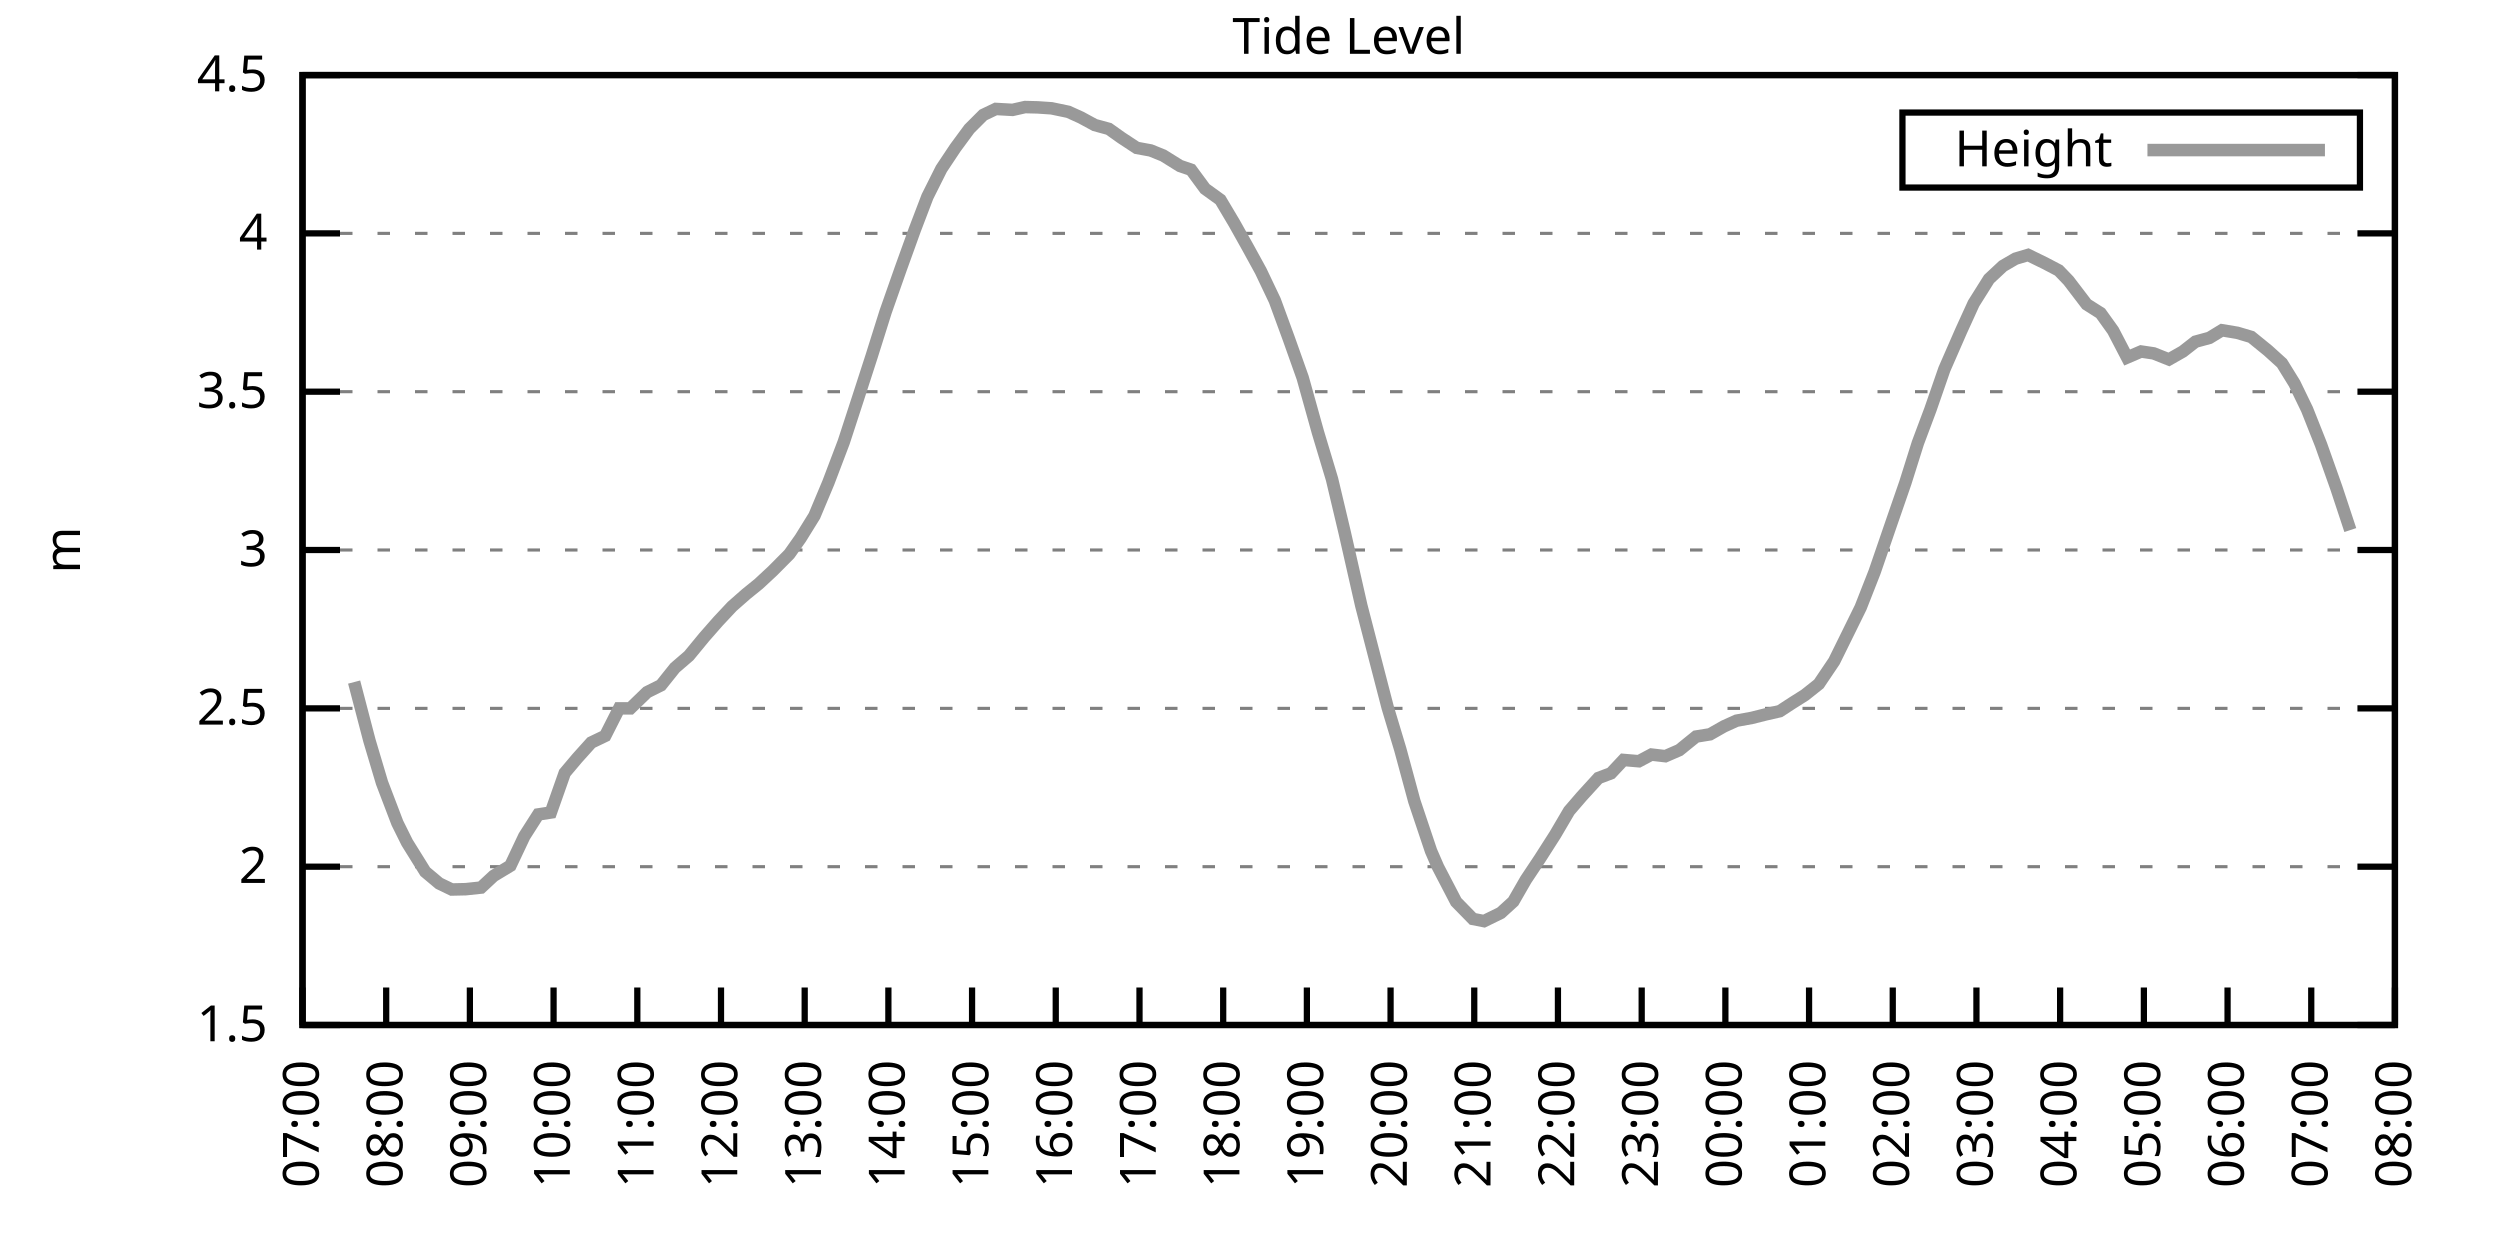
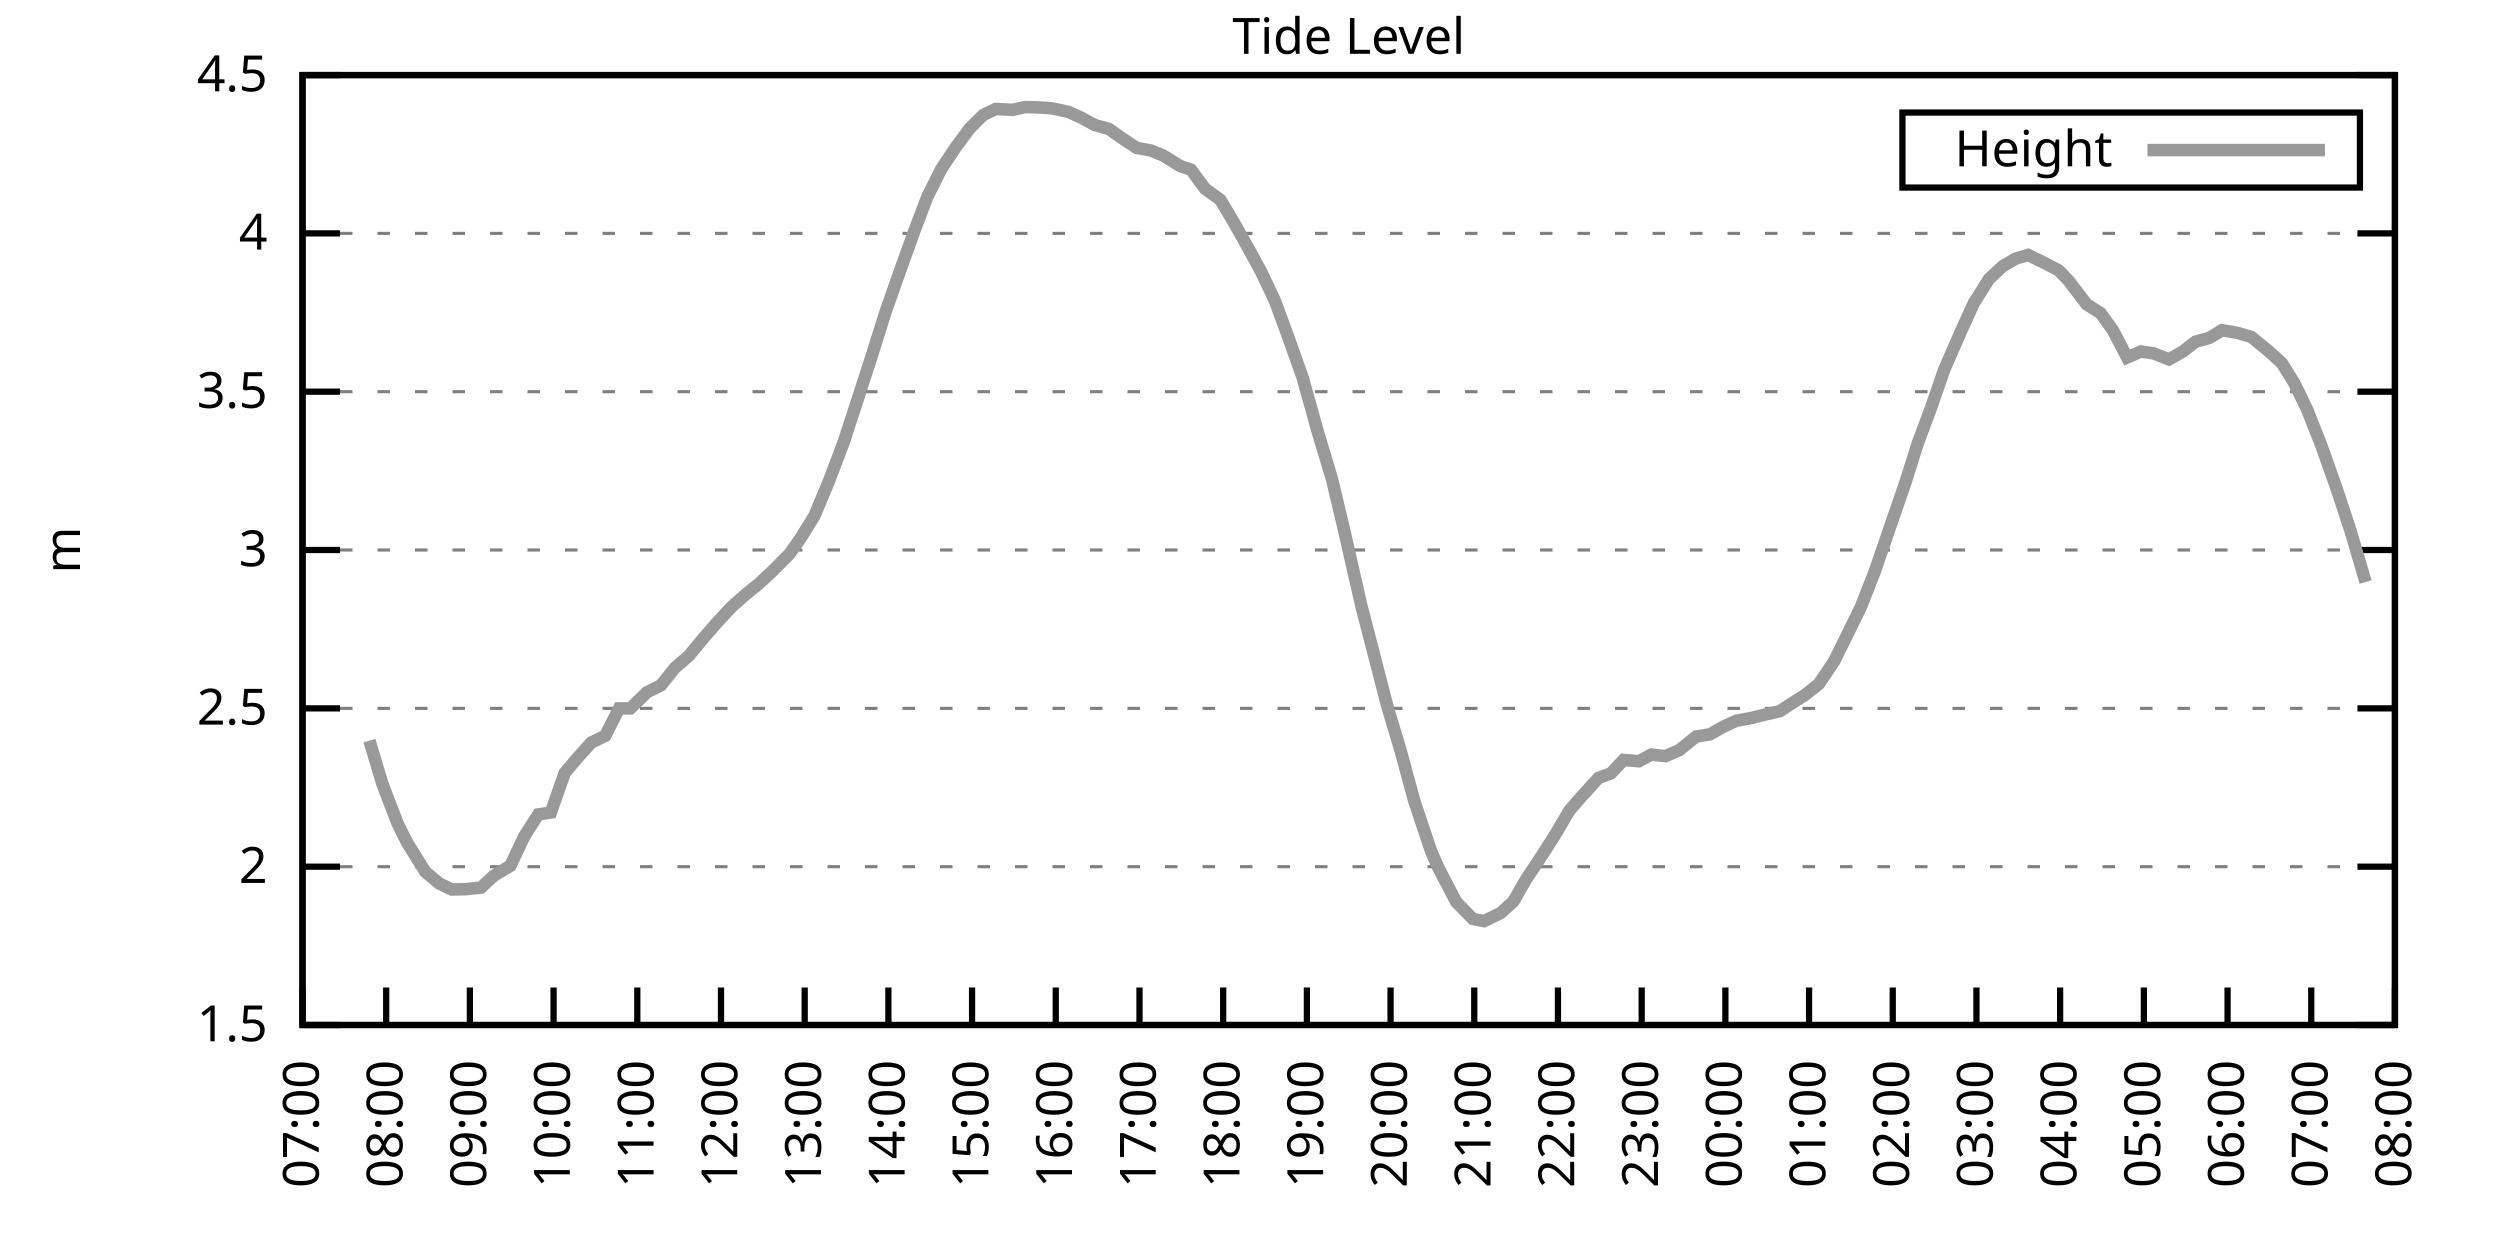
<svg xmlns="http://www.w3.org/2000/svg" xmlns:xlink="http://www.w3.org/1999/xlink" width="400" height="200" viewBox="0 0 400 200">
  <g id="gnuplot_canvas">
    <rect x="0" y="0" width="400" height="200" fill="none" />
    <defs>
      <circle id="gpDot" r="0.5" stroke-width="0.5" stroke="currentColor" />
      <path id="gpPt0" stroke-width="0.333" stroke="currentColor" d="M-1,0 h2 M0,-1 v2" />
      <path id="gpPt1" stroke-width="0.333" stroke="currentColor" d="M-1,-1 L1,1 M1,-1 L-1,1" />
      <path id="gpPt2" stroke-width="0.333" stroke="currentColor" d="M-1,0 L1,0 M0,-1 L0,1 M-1,-1 L1,1 M-1,1 L1,-1" />
      <rect id="gpPt3" stroke-width="0.333" stroke="currentColor" x="-1" y="-1" width="2" height="2" />
      <rect id="gpPt4" stroke-width="0.333" stroke="currentColor" fill="currentColor" x="-1" y="-1" width="2" height="2" />
      <circle id="gpPt5" stroke-width="0.333" stroke="currentColor" cx="0" cy="0" r="1" />
      <use xlink:href="#gpPt5" id="gpPt6" fill="currentColor" stroke="none" />
      <path id="gpPt7" stroke-width="0.333" stroke="currentColor" d="M0,-1.33 L-1.33,0.67 L1.33,0.67 z" />
      <use xlink:href="#gpPt7" id="gpPt8" fill="currentColor" stroke="none" />
      <use xlink:href="#gpPt7" id="gpPt9" stroke="currentColor" transform="rotate(180)" />
      <use xlink:href="#gpPt9" id="gpPt10" fill="currentColor" stroke="none" />
      <use xlink:href="#gpPt3" id="gpPt11" stroke="currentColor" transform="rotate(45)" />
      <use xlink:href="#gpPt11" id="gpPt12" fill="currentColor" stroke="none" />
      <path id="gpPt13" stroke-width="0.333" stroke="currentColor" d="M0,1.330 L1.265,0.411 L0.782,-1.067 L-0.782,-1.076 L-1.265,0.411 z" />
      <use xlink:href="#gpPt13" id="gpPt14" fill="currentColor" stroke="none" />
      <filter id="textbox" filterUnits="objectBoundingBox" x="0" y="0" height="1" width="1">
        <feFlood flood-color="white" flood-opacity="1" result="bgnd" />
        <feComposite in="SourceGraphic" in2="bgnd" operator="atop" />
      </filter>
      <filter id="greybox" filterUnits="objectBoundingBox" x="0" y="0" height="1" width="1">
        <feFlood flood-color="lightgrey" flood-opacity="1" result="grey" />
        <feComposite in="SourceGraphic" in2="grey" operator="atop" />
      </filter>
    </defs>
    <g fill="none" color="white" stroke="currentColor" stroke-width="1.00" stroke-linecap="butt" stroke-linejoin="miter">
</g>
    <g fill="none" color="black" stroke="currentColor" stroke-width="1.00" stroke-linecap="butt" stroke-linejoin="miter">
      <g stroke="none" shape-rendering="crispEdges">
        <polygon fill="rgb(255, 255, 255)" points="48.40,164.00 383.18,164.00 383.18,12.02 48.40,12.02 " />
      </g>
    </g>
    <g fill="none" color="black" stroke="currentColor" stroke-width="1.00" stroke-linecap="butt" stroke-linejoin="miter">
</g>
    <g fill="none" color="black" stroke="black" stroke-width="0.50" stroke-linecap="butt" stroke-linejoin="miter">
</g>
    <g fill="none" color="gray" stroke="currentColor" stroke-width="0.50" stroke-linecap="butt" stroke-linejoin="miter">
      <path stroke="gray" stroke-dasharray="2,4" class="gridline" d="M48.40,164.00 L383.19,164.00  " />
    </g>
    <g fill="none" color="gray" stroke="gray" stroke-width="1.00" stroke-linecap="butt" stroke-linejoin="miter">
</g>
    <g fill="none" color="black" stroke="currentColor" stroke-width="1.00" stroke-linecap="butt" stroke-linejoin="miter">
      <path stroke="black" d="M48.40,164.00 L54.40,164.00 M383.19,164.00 L377.19,164.00  " />
      <g transform="translate(42.80,166.60)" stroke="none" fill="black" font-family="Sans" font-size="8.00" text-anchor="end">
        <text>
          <tspan font-family="Sans"> 1.5</tspan>
        </text>
      </g>
    </g>
    <g fill="none" color="black" stroke="currentColor" stroke-width="1.00" stroke-linecap="butt" stroke-linejoin="miter">
</g>
    <g fill="none" color="black" stroke="black" stroke-width="0.50" stroke-linecap="butt" stroke-linejoin="miter">
</g>
    <g fill="none" color="gray" stroke="currentColor" stroke-width="0.50" stroke-linecap="butt" stroke-linejoin="miter">
      <path stroke="gray" stroke-dasharray="2,4" class="gridline" d="M48.40,138.67 L383.19,138.67  " />
    </g>
    <g fill="none" color="gray" stroke="gray" stroke-width="1.00" stroke-linecap="butt" stroke-linejoin="miter">
</g>
    <g fill="none" color="black" stroke="currentColor" stroke-width="1.00" stroke-linecap="butt" stroke-linejoin="miter">
      <path stroke="black" d="M48.40,138.67 L54.40,138.67 M383.19,138.67 L377.19,138.67  " />
      <g transform="translate(42.80,141.27)" stroke="none" fill="black" font-family="Sans" font-size="8.00" text-anchor="end">
        <text>
          <tspan font-family="Sans"> 2</tspan>
        </text>
      </g>
    </g>
    <g fill="none" color="black" stroke="currentColor" stroke-width="1.00" stroke-linecap="butt" stroke-linejoin="miter">
</g>
    <g fill="none" color="black" stroke="black" stroke-width="0.50" stroke-linecap="butt" stroke-linejoin="miter">
</g>
    <g fill="none" color="gray" stroke="currentColor" stroke-width="0.50" stroke-linecap="butt" stroke-linejoin="miter">
      <path stroke="gray" stroke-dasharray="2,4" class="gridline" d="M48.40,113.34 L383.19,113.34  " />
    </g>
    <g fill="none" color="gray" stroke="gray" stroke-width="1.00" stroke-linecap="butt" stroke-linejoin="miter">
</g>
    <g fill="none" color="black" stroke="currentColor" stroke-width="1.00" stroke-linecap="butt" stroke-linejoin="miter">
      <path stroke="black" d="M48.40,113.34 L54.40,113.34 M383.19,113.34 L377.19,113.34  " />
      <g transform="translate(42.80,115.94)" stroke="none" fill="black" font-family="Sans" font-size="8.00" text-anchor="end">
        <text>
          <tspan font-family="Sans"> 2.5</tspan>
        </text>
      </g>
    </g>
    <g fill="none" color="black" stroke="currentColor" stroke-width="1.00" stroke-linecap="butt" stroke-linejoin="miter">
</g>
    <g fill="none" color="black" stroke="black" stroke-width="0.50" stroke-linecap="butt" stroke-linejoin="miter">
</g>
    <g fill="none" color="gray" stroke="currentColor" stroke-width="0.50" stroke-linecap="butt" stroke-linejoin="miter">
      <path stroke="gray" stroke-dasharray="2,4" class="gridline" d="M48.40,88.00 L383.19,88.00  " />
    </g>
    <g fill="none" color="gray" stroke="gray" stroke-width="1.00" stroke-linecap="butt" stroke-linejoin="miter">
</g>
    <g fill="none" color="black" stroke="currentColor" stroke-width="1.00" stroke-linecap="butt" stroke-linejoin="miter">
      <path stroke="black" d="M48.40,88.00 L54.40,88.00 M383.19,88.00 L377.19,88.00  " />
      <g transform="translate(42.80,90.60)" stroke="none" fill="black" font-family="Sans" font-size="8.00" text-anchor="end">
        <text>
          <tspan font-family="Sans"> 3</tspan>
        </text>
      </g>
    </g>
    <g fill="none" color="black" stroke="currentColor" stroke-width="1.00" stroke-linecap="butt" stroke-linejoin="miter">
</g>
    <g fill="none" color="black" stroke="black" stroke-width="0.50" stroke-linecap="butt" stroke-linejoin="miter">
</g>
    <g fill="none" color="gray" stroke="currentColor" stroke-width="0.50" stroke-linecap="butt" stroke-linejoin="miter">
      <path stroke="gray" stroke-dasharray="2,4" class="gridline" d="M48.40,62.67 L383.19,62.67  " />
    </g>
    <g fill="none" color="gray" stroke="gray" stroke-width="1.00" stroke-linecap="butt" stroke-linejoin="miter">
</g>
    <g fill="none" color="black" stroke="currentColor" stroke-width="1.00" stroke-linecap="butt" stroke-linejoin="miter">
      <path stroke="black" d="M48.40,62.67 L54.40,62.67 M383.19,62.67 L377.19,62.67  " />
      <g transform="translate(42.80,65.27)" stroke="none" fill="black" font-family="Sans" font-size="8.00" text-anchor="end">
        <text>
          <tspan font-family="Sans"> 3.5</tspan>
        </text>
      </g>
    </g>
    <g fill="none" color="black" stroke="currentColor" stroke-width="1.00" stroke-linecap="butt" stroke-linejoin="miter">
</g>
    <g fill="none" color="black" stroke="black" stroke-width="0.50" stroke-linecap="butt" stroke-linejoin="miter">
</g>
    <g fill="none" color="gray" stroke="currentColor" stroke-width="0.50" stroke-linecap="butt" stroke-linejoin="miter">
      <path stroke="gray" stroke-dasharray="2,4" class="gridline" d="M48.40,37.34 L383.19,37.34  " />
    </g>
    <g fill="none" color="gray" stroke="gray" stroke-width="1.00" stroke-linecap="butt" stroke-linejoin="miter">
</g>
    <g fill="none" color="black" stroke="currentColor" stroke-width="1.00" stroke-linecap="butt" stroke-linejoin="miter">
      <path stroke="black" d="M48.40,37.34 L54.40,37.34 M383.19,37.34 L377.19,37.34  " />
      <g transform="translate(42.80,39.94)" stroke="none" fill="black" font-family="Sans" font-size="8.00" text-anchor="end">
        <text>
          <tspan font-family="Sans"> 4</tspan>
        </text>
      </g>
    </g>
    <g fill="none" color="black" stroke="currentColor" stroke-width="1.00" stroke-linecap="butt" stroke-linejoin="miter">
</g>
    <g fill="none" color="black" stroke="black" stroke-width="0.50" stroke-linecap="butt" stroke-linejoin="miter">
</g>
    <g fill="none" color="gray" stroke="currentColor" stroke-width="0.50" stroke-linecap="butt" stroke-linejoin="miter">
      <path stroke="gray" stroke-dasharray="2,4" class="gridline" d="M48.40,12.01 L383.19,12.01  " />
    </g>
    <g fill="none" color="gray" stroke="gray" stroke-width="1.00" stroke-linecap="butt" stroke-linejoin="miter">
</g>
    <g fill="none" color="black" stroke="currentColor" stroke-width="1.00" stroke-linecap="butt" stroke-linejoin="miter">
      <path stroke="black" d="M48.40,12.01 L54.40,12.01 M383.19,12.01 L377.19,12.01  " />
      <g transform="translate(42.80,14.61)" stroke="none" fill="black" font-family="Sans" font-size="8.00" text-anchor="end">
        <text>
          <tspan font-family="Sans"> 4.5</tspan>
        </text>
      </g>
    </g>
    <g fill="none" color="black" stroke="currentColor" stroke-width="1.00" stroke-linecap="butt" stroke-linejoin="miter">
      <path stroke="black" d="M48.40,164.00 L48.40,158.00  " />
      <g transform="translate(51.00,169.60) rotate(270.00)" stroke="none" fill="black" font-family="Sans" font-size="8.00" text-anchor="end">
        <text>
          <tspan font-family="Sans">07:00</tspan>
        </text>
      </g>
    </g>
    <g fill="none" color="black" stroke="currentColor" stroke-width="1.00" stroke-linecap="butt" stroke-linejoin="miter">
      <path stroke="black" d="M61.79,164.00 L61.79,158.00  " />
      <g transform="translate(64.39,169.60) rotate(270.00)" stroke="none" fill="black" font-family="Sans" font-size="8.00" text-anchor="end">
        <text>
          <tspan font-family="Sans">08:00</tspan>
        </text>
      </g>
    </g>
    <g fill="none" color="black" stroke="currentColor" stroke-width="1.00" stroke-linecap="butt" stroke-linejoin="miter">
      <path stroke="black" d="M75.18,164.00 L75.18,158.00  " />
      <g transform="translate(77.78,169.60) rotate(270.00)" stroke="none" fill="black" font-family="Sans" font-size="8.00" text-anchor="end">
        <text>
          <tspan font-family="Sans">09:00</tspan>
        </text>
      </g>
    </g>
    <g fill="none" color="black" stroke="currentColor" stroke-width="1.00" stroke-linecap="butt" stroke-linejoin="miter">
      <path stroke="black" d="M88.57,164.00 L88.57,158.00  " />
      <g transform="translate(91.17,169.60) rotate(270.00)" stroke="none" fill="black" font-family="Sans" font-size="8.00" text-anchor="end">
        <text>
          <tspan font-family="Sans">10:00</tspan>
        </text>
      </g>
    </g>
    <g fill="none" color="black" stroke="currentColor" stroke-width="1.00" stroke-linecap="butt" stroke-linejoin="miter">
      <path stroke="black" d="M101.97,164.00 L101.97,158.00  " />
      <g transform="translate(104.57,169.60) rotate(270.00)" stroke="none" fill="black" font-family="Sans" font-size="8.00" text-anchor="end">
        <text>
          <tspan font-family="Sans">11:00</tspan>
        </text>
      </g>
    </g>
    <g fill="none" color="black" stroke="currentColor" stroke-width="1.00" stroke-linecap="butt" stroke-linejoin="miter">
      <path stroke="black" d="M115.36,164.00 L115.36,158.00  " />
      <g transform="translate(117.96,169.60) rotate(270.00)" stroke="none" fill="black" font-family="Sans" font-size="8.00" text-anchor="end">
        <text>
          <tspan font-family="Sans">12:00</tspan>
        </text>
      </g>
    </g>
    <g fill="none" color="black" stroke="currentColor" stroke-width="1.00" stroke-linecap="butt" stroke-linejoin="miter">
      <path stroke="black" d="M128.75,164.00 L128.75,158.00  " />
      <g transform="translate(131.35,169.60) rotate(270.00)" stroke="none" fill="black" font-family="Sans" font-size="8.00" text-anchor="end">
        <text>
          <tspan font-family="Sans">13:00</tspan>
        </text>
      </g>
    </g>
    <g fill="none" color="black" stroke="currentColor" stroke-width="1.00" stroke-linecap="butt" stroke-linejoin="miter">
      <path stroke="black" d="M142.14,164.00 L142.14,158.00  " />
      <g transform="translate(144.74,169.60) rotate(270.00)" stroke="none" fill="black" font-family="Sans" font-size="8.00" text-anchor="end">
        <text>
          <tspan font-family="Sans">14:00</tspan>
        </text>
      </g>
    </g>
    <g fill="none" color="black" stroke="currentColor" stroke-width="1.00" stroke-linecap="butt" stroke-linejoin="miter">
      <path stroke="black" d="M155.53,164.00 L155.53,158.00  " />
      <g transform="translate(158.13,169.60) rotate(270.00)" stroke="none" fill="black" font-family="Sans" font-size="8.00" text-anchor="end">
        <text>
          <tspan font-family="Sans">15:00</tspan>
        </text>
      </g>
    </g>
    <g fill="none" color="black" stroke="currentColor" stroke-width="1.00" stroke-linecap="butt" stroke-linejoin="miter">
      <path stroke="black" d="M168.92,164.00 L168.92,158.00  " />
      <g transform="translate(171.52,169.60) rotate(270.00)" stroke="none" fill="black" font-family="Sans" font-size="8.00" text-anchor="end">
        <text>
          <tspan font-family="Sans">16:00</tspan>
        </text>
      </g>
    </g>
    <g fill="none" color="black" stroke="currentColor" stroke-width="1.00" stroke-linecap="butt" stroke-linejoin="miter">
      <path stroke="black" d="M182.32,164.00 L182.32,158.00  " />
      <g transform="translate(184.92,169.60) rotate(270.00)" stroke="none" fill="black" font-family="Sans" font-size="8.00" text-anchor="end">
        <text>
          <tspan font-family="Sans">17:00</tspan>
        </text>
      </g>
    </g>
    <g fill="none" color="black" stroke="currentColor" stroke-width="1.00" stroke-linecap="butt" stroke-linejoin="miter">
      <path stroke="black" d="M195.71,164.00 L195.71,158.00  " />
      <g transform="translate(198.31,169.60) rotate(270.00)" stroke="none" fill="black" font-family="Sans" font-size="8.00" text-anchor="end">
        <text>
          <tspan font-family="Sans">18:00</tspan>
        </text>
      </g>
    </g>
    <g fill="none" color="black" stroke="currentColor" stroke-width="1.00" stroke-linecap="butt" stroke-linejoin="miter">
      <path stroke="black" d="M209.10,164.00 L209.10,158.00  " />
      <g transform="translate(211.70,169.60) rotate(270.00)" stroke="none" fill="black" font-family="Sans" font-size="8.00" text-anchor="end">
        <text>
          <tspan font-family="Sans">19:00</tspan>
        </text>
      </g>
    </g>
    <g fill="none" color="black" stroke="currentColor" stroke-width="1.00" stroke-linecap="butt" stroke-linejoin="miter">
      <path stroke="black" d="M222.49,164.00 L222.49,158.00  " />
      <g transform="translate(225.09,169.60) rotate(270.00)" stroke="none" fill="black" font-family="Sans" font-size="8.00" text-anchor="end">
        <text>
          <tspan font-family="Sans">20:00</tspan>
        </text>
      </g>
    </g>
    <g fill="none" color="black" stroke="currentColor" stroke-width="1.00" stroke-linecap="butt" stroke-linejoin="miter">
      <path stroke="black" d="M235.88,164.00 L235.88,158.00  " />
      <g transform="translate(238.48,169.60) rotate(270.00)" stroke="none" fill="black" font-family="Sans" font-size="8.00" text-anchor="end">
        <text>
          <tspan font-family="Sans">21:00</tspan>
        </text>
      </g>
    </g>
    <g fill="none" color="black" stroke="currentColor" stroke-width="1.00" stroke-linecap="butt" stroke-linejoin="miter">
      <path stroke="black" d="M249.27,164.00 L249.27,158.00  " />
      <g transform="translate(251.87,169.60) rotate(270.00)" stroke="none" fill="black" font-family="Sans" font-size="8.00" text-anchor="end">
        <text>
          <tspan font-family="Sans">22:00</tspan>
        </text>
      </g>
    </g>
    <g fill="none" color="black" stroke="currentColor" stroke-width="1.00" stroke-linecap="butt" stroke-linejoin="miter">
      <path stroke="black" d="M262.67,164.00 L262.67,158.00  " />
      <g transform="translate(265.27,169.60) rotate(270.00)" stroke="none" fill="black" font-family="Sans" font-size="8.00" text-anchor="end">
        <text>
          <tspan font-family="Sans">23:00</tspan>
        </text>
      </g>
    </g>
    <g fill="none" color="black" stroke="currentColor" stroke-width="1.00" stroke-linecap="butt" stroke-linejoin="miter">
      <path stroke="black" d="M276.06,164.00 L276.06,158.00  " />
      <g transform="translate(278.66,169.60) rotate(270.00)" stroke="none" fill="black" font-family="Sans" font-size="8.00" text-anchor="end">
        <text>
          <tspan font-family="Sans">00:00</tspan>
        </text>
      </g>
    </g>
    <g fill="none" color="black" stroke="currentColor" stroke-width="1.00" stroke-linecap="butt" stroke-linejoin="miter">
      <path stroke="black" d="M289.45,164.00 L289.45,158.00  " />
      <g transform="translate(292.05,169.60) rotate(270.00)" stroke="none" fill="black" font-family="Sans" font-size="8.00" text-anchor="end">
        <text>
          <tspan font-family="Sans">01:00</tspan>
        </text>
      </g>
    </g>
    <g fill="none" color="black" stroke="currentColor" stroke-width="1.00" stroke-linecap="butt" stroke-linejoin="miter">
      <path stroke="black" d="M302.84,164.00 L302.84,158.00  " />
      <g transform="translate(305.44,169.60) rotate(270.00)" stroke="none" fill="black" font-family="Sans" font-size="8.00" text-anchor="end">
        <text>
          <tspan font-family="Sans">02:00</tspan>
        </text>
      </g>
    </g>
    <g fill="none" color="black" stroke="currentColor" stroke-width="1.00" stroke-linecap="butt" stroke-linejoin="miter">
      <path stroke="black" d="M316.23,164.00 L316.23,158.00  " />
      <g transform="translate(318.83,169.60) rotate(270.00)" stroke="none" fill="black" font-family="Sans" font-size="8.00" text-anchor="end">
        <text>
          <tspan font-family="Sans">03:00</tspan>
        </text>
      </g>
    </g>
    <g fill="none" color="black" stroke="currentColor" stroke-width="1.00" stroke-linecap="butt" stroke-linejoin="miter">
      <path stroke="black" d="M329.62,164.00 L329.62,158.00  " />
      <g transform="translate(332.22,169.60) rotate(270.00)" stroke="none" fill="black" font-family="Sans" font-size="8.00" text-anchor="end">
        <text>
          <tspan font-family="Sans">04:00</tspan>
        </text>
      </g>
    </g>
    <g fill="none" color="black" stroke="currentColor" stroke-width="1.00" stroke-linecap="butt" stroke-linejoin="miter">
      <path stroke="black" d="M343.02,164.00 L343.02,158.00  " />
      <g transform="translate(345.62,169.60) rotate(270.00)" stroke="none" fill="black" font-family="Sans" font-size="8.00" text-anchor="end">
        <text>
          <tspan font-family="Sans">05:00</tspan>
        </text>
      </g>
    </g>
    <g fill="none" color="black" stroke="currentColor" stroke-width="1.00" stroke-linecap="butt" stroke-linejoin="miter">
      <path stroke="black" d="M356.41,164.00 L356.41,158.00  " />
      <g transform="translate(359.01,169.60) rotate(270.00)" stroke="none" fill="black" font-family="Sans" font-size="8.00" text-anchor="end">
        <text>
          <tspan font-family="Sans">06:00</tspan>
        </text>
      </g>
    </g>
    <g fill="none" color="black" stroke="currentColor" stroke-width="1.00" stroke-linecap="butt" stroke-linejoin="miter">
      <path stroke="black" d="M369.80,164.00 L369.80,158.00  " />
      <g transform="translate(372.40,169.60) rotate(270.00)" stroke="none" fill="black" font-family="Sans" font-size="8.00" text-anchor="end">
        <text>
          <tspan font-family="Sans">07:00</tspan>
        </text>
      </g>
    </g>
    <g fill="none" color="black" stroke="currentColor" stroke-width="1.00" stroke-linecap="butt" stroke-linejoin="miter">
      <path stroke="black" d="M383.19,164.00 L383.19,158.00  " />
      <g transform="translate(385.79,169.60) rotate(270.00)" stroke="none" fill="black" font-family="Sans" font-size="8.00" text-anchor="end">
        <text>
          <tspan font-family="Sans">08:00</tspan>
        </text>
      </g>
    </g>
    <g fill="none" color="black" stroke="currentColor" stroke-width="1.00" stroke-linecap="butt" stroke-linejoin="miter">
</g>
    <g fill="none" color="black" stroke="currentColor" stroke-width="1.00" stroke-linecap="butt" stroke-linejoin="miter">
      <path stroke="black" d="M48.40,12.01 L48.40,164.00 L383.19,164.00 L383.19,12.01 L48.40,12.01 Z  " />
    </g>
    <g fill="none" color="black" stroke="currentColor" stroke-width="1.00" stroke-linecap="butt" stroke-linejoin="miter">
</g>
    <g fill="none" color="black" stroke="currentColor" stroke-width="1.00" stroke-linecap="butt" stroke-linejoin="miter">
      <path stroke="black" d="M304.39,30.01 L304.39,18.01 L377.59,18.01 L377.59,30.01 L304.39,30.01 Z  " />
    </g>
    <g id="Tide_level_plot_1">
      <g fill="none" color="white" stroke="black" stroke-width="2.00" stroke-linecap="butt" stroke-linejoin="miter">
</g>
      <g fill="none" color="black" stroke="currentColor" stroke-width="2.00" stroke-linecap="butt" stroke-linejoin="miter">
        <g transform="translate(337.99,26.61)" stroke="none" fill="black" font-family="Sans" font-size="8.00" text-anchor="end">
          <text>
            <tspan font-family="Sans">Height</tspan>
          </text>
        </g>
      </g>
      <g fill="none" color="black" stroke="currentColor" stroke-width="2.00" stroke-linecap="butt" stroke-linejoin="miter">
-         <path stroke="rgb(153, 153, 153)" d="M343.59,24.01 L371.99,24.01 M56.66,109.13 L59.11,118.50 L61.12,125.24 L63.58,131.68 L65.14,134.82 L68.04,139.48   L70.27,141.35 L72.28,142.32 L74.51,142.27 L76.97,142.01 L78.98,140.14 L81.66,138.52 L83.89,133.80 L86.12,130.31   L88.13,130.00 L90.36,123.67 L92.37,121.29 L94.60,118.81 L96.83,117.74 L99.06,113.34 L100.85,113.34 L103.53,110.75   L105.76,109.64 L107.99,106.85 L110.22,104.93 L112.68,101.94 L114.91,99.40 L117.14,97.02 L119.38,95.05 L121.38,93.43   L123.62,91.35 L126.29,88.66 L128.08,86.13 L130.31,82.53 L132.54,77.21 L135.00,70.73 L137.23,63.89 L139.46,57.00   L141.69,49.91 L144.15,42.91 L146.38,36.73 L148.39,31.46 L150.62,27.01 L152.85,23.66 L155.09,20.62 L157.32,18.39   L159.33,17.43 L162.01,17.58 L164.01,17.13 L166.02,17.18 L168.25,17.33 L170.93,17.89 L172.94,18.80 L175.17,20.01   L177.41,20.62 L179.41,22.04 L181.87,23.66 L184.10,24.07 L186.11,24.88 L188.79,26.55 L190.57,27.16 L192.81,30.20   L195.26,31.97 L197.49,35.72 L199.73,39.72 L201.73,43.37 L203.97,48.08 L206.20,54.16 L208.43,60.44 L210.88,69.21   L213.12,76.66 L215.13,85.12 L217.80,96.87 L220.04,105.53 L222.04,113.24 L224.05,119.92 L226.29,128.18 L228.96,136.14   L230.08,138.72 L232.98,144.29 L235.66,147.03 L237.44,147.38 L240.12,146.07 L242.13,144.24 L244.14,140.75 L246.37,137.40   L248.83,133.55 L251.06,129.75 L253.07,127.42 L255.75,124.48 L257.76,123.72 L259.76,121.59 L262.22,121.80 L264.23,120.73   L266.46,120.99 L268.69,120.02 L271.37,117.85 L273.60,117.49 L275.83,116.22 L277.84,115.31 L280.30,114.86 L282.53,114.30   L284.76,113.79 L286.77,112.48 L288.78,111.21 L291.01,109.44 L293.47,105.79 L295.92,100.82 L297.71,97.18 L299.94,91.50   L302.62,83.70 L304.85,77.26 L306.86,70.88 L308.87,65.51 L311.10,59.08 L313.78,52.95 L315.79,48.54 L318.24,44.64   L320.47,42.56 L322.48,41.39 L324.49,40.79 L327.17,42.10 L329.40,43.27 L330.96,44.89 L333.86,48.69 L336.10,50.11   L338.10,52.90 L340.34,57.20 L342.57,56.24 L344.58,56.54 L347.03,57.51 L349.26,56.24 L351.27,54.67 L353.51,54.06   L355.51,52.84 L357.97,53.25 L360.20,53.91 L362.88,56.09 L365.11,58.11 L367.12,61.36 L369.13,65.51 L371.36,71.13   L373.82,78.07 L376.05,84.81  " />
+         <path stroke="rgb(153, 153, 153)" d="M343.59,24.01 L371.99,24.01 M59.11,118.50 L61.12,125.24 L63.58,131.68 L65.14,134.82 L68.04,139.48 L70.27,141.35   L72.28,142.32 L74.51,142.27 L76.97,142.01 L78.98,140.14 L81.66,138.52 L83.89,133.80 L86.12,130.31 L88.13,130.00   L90.36,123.67 L92.37,121.29 L94.60,118.81 L96.83,117.74 L99.06,113.34 L100.85,113.34 L103.53,110.75 L105.76,109.64   L107.99,106.85 L110.22,104.93 L112.68,101.94 L114.91,99.40 L117.14,97.02 L119.38,95.05 L121.38,93.43 L123.62,91.35   L126.29,88.66 L128.08,86.13 L130.31,82.53 L132.54,77.21 L135.00,70.73 L137.23,63.89 L139.46,57.00 L141.69,49.91   L144.15,42.91 L146.38,36.73 L148.39,31.46 L150.62,27.01 L152.85,23.66 L155.09,20.62 L157.32,18.39 L159.33,17.43   L162.01,17.58 L164.01,17.13 L166.02,17.18 L168.25,17.33 L170.93,17.89 L172.94,18.80 L175.17,20.01 L177.41,20.62   L179.41,22.04 L181.87,23.66 L184.10,24.07 L186.11,24.88 L188.79,26.55 L190.57,27.16 L192.81,30.20 L195.26,31.97   L197.49,35.72 L199.73,39.72 L201.73,43.37 L203.97,48.08 L206.20,54.16 L208.43,60.44 L210.88,69.21 L213.12,76.66   L215.13,85.12 L217.80,96.87 L220.04,105.53 L222.04,113.24 L224.05,119.92 L226.29,128.18 L228.96,136.14 L230.08,138.72   L232.98,144.29 L235.66,147.03 L237.44,147.38 L240.12,146.07 L242.13,144.24 L244.14,140.75 L246.37,137.40 L248.83,133.55   L251.06,129.75 L253.07,127.42 L255.75,124.48 L257.76,123.72 L259.76,121.59 L262.22,121.80 L264.23,120.73 L266.46,120.99   L268.69,120.02 L271.37,117.85 L273.60,117.49 L275.83,116.22 L277.84,115.31 L280.30,114.86 L282.53,114.30 L284.76,113.79   L286.77,112.48 L288.78,111.21 L291.01,109.44 L293.47,105.79 L295.92,100.82 L297.71,97.18 L299.94,91.50 L302.62,83.70   L304.85,77.26 L306.86,70.88 L308.87,65.51 L311.10,59.08 L313.78,52.95 L315.79,48.54 L318.24,44.64 L320.47,42.56   L322.48,41.39 L324.49,40.79 L327.17,42.10 L329.40,43.27 L330.96,44.89 L333.86,48.69 L336.10,50.11 L338.10,52.90   L340.34,57.20 L342.57,56.24 L344.58,56.54 L347.03,57.51 L349.26,56.24 L351.27,54.67 L353.51,54.06 L355.51,52.84   L357.97,53.25 L360.20,53.91 L362.88,56.09 L365.11,58.11 L367.12,61.36 L369.13,65.51 L371.36,71.13 L373.82,78.07   L376.05,84.81 L378.50,93.12  " />
      </g>
    </g>
    <g fill="none" color="black" stroke="currentColor" stroke-width="2.00" stroke-linecap="butt" stroke-linejoin="miter">
</g>
    <g fill="none" color="black" stroke="black" stroke-width="1.00" stroke-linecap="butt" stroke-linejoin="miter">
</g>
    <g fill="none" color="black" stroke="currentColor" stroke-width="1.00" stroke-linecap="butt" stroke-linejoin="miter">
      <path stroke="black" d="M48.40,12.01 L48.40,164.00 L383.19,164.00 L383.19,12.01 L48.40,12.01 Z  " />
      <g transform="translate(12.80,88.01) rotate(270.00)" stroke="none" fill="black" font-family="Sans" font-size="8.00" text-anchor="middle">
        <text>
          <tspan font-family="Sans">m</tspan>
        </text>
      </g>
    </g>
    <g fill="none" color="black" stroke="currentColor" stroke-width="1.00" stroke-linecap="butt" stroke-linejoin="miter">
</g>
    <g fill="none" color="black" stroke="currentColor" stroke-width="1.00" stroke-linecap="butt" stroke-linejoin="miter">
      <g transform="translate(215.79,8.61)" stroke="none" fill="black" font-family="Sans" font-size="8.00" text-anchor="middle">
        <text>
          <tspan font-family="Sans">Tide Level</tspan>
        </text>
      </g>
    </g>
    <g fill="none" color="black" stroke="currentColor" stroke-width="1.00" stroke-linecap="butt" stroke-linejoin="miter">
</g>
  </g>
</svg>
